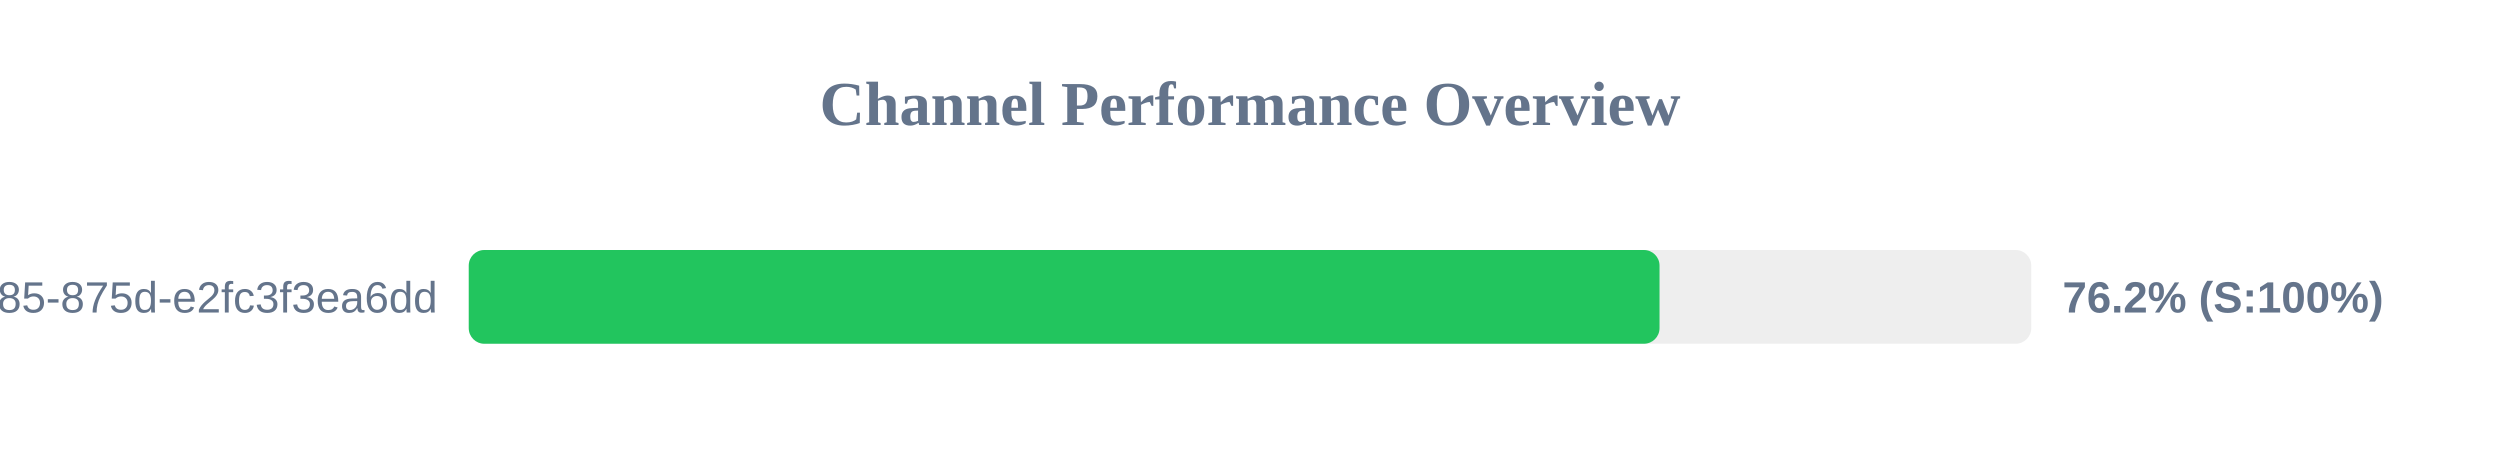
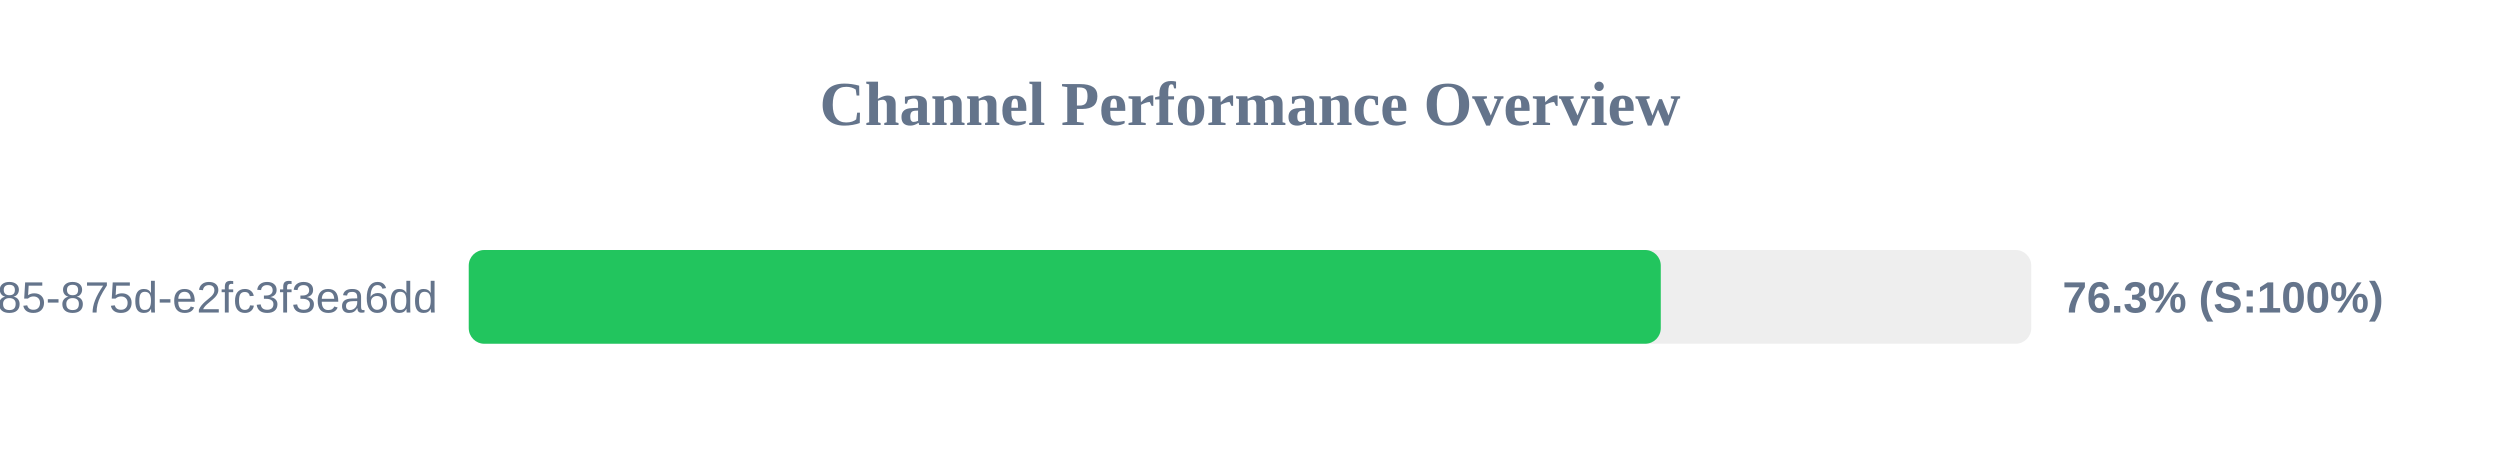
<svg xmlns="http://www.w3.org/2000/svg" width="800" height="150" version="1.1">
  <style>
        .row { font: 14px Arial; fill: #64748b; }
        .score { font: bold 14px Arial; fill: #64748b; }
    </style>
  <text x="400" y="40" text-anchor="middle" font-size="20px" font-weight="bold" fill="#64748b">Channel Performance Overview</text>
  <rect x="150" y="80" width="500" height="30" fill="#eee" rx="5" />
-   <rect x="150" y="80" width="381.05" height="30" fill="#22c55e" rx="5" />
+   <rect x="150" y="80" width="381.45" height="30" fill="#22c55e" rx="5" />
  <text x="140" y="100" text-anchor="end" class="row">?uuid=1045aedf-053c-4585-875d-e2fc3f3ea6dd</text>
-   <text x="660" y="100" text-anchor="start" class="score">76.2% (S:100%)</text>
+   <text x="660" y="100" text-anchor="start" class="score">76.3% (S:100%)</text>
</svg>
